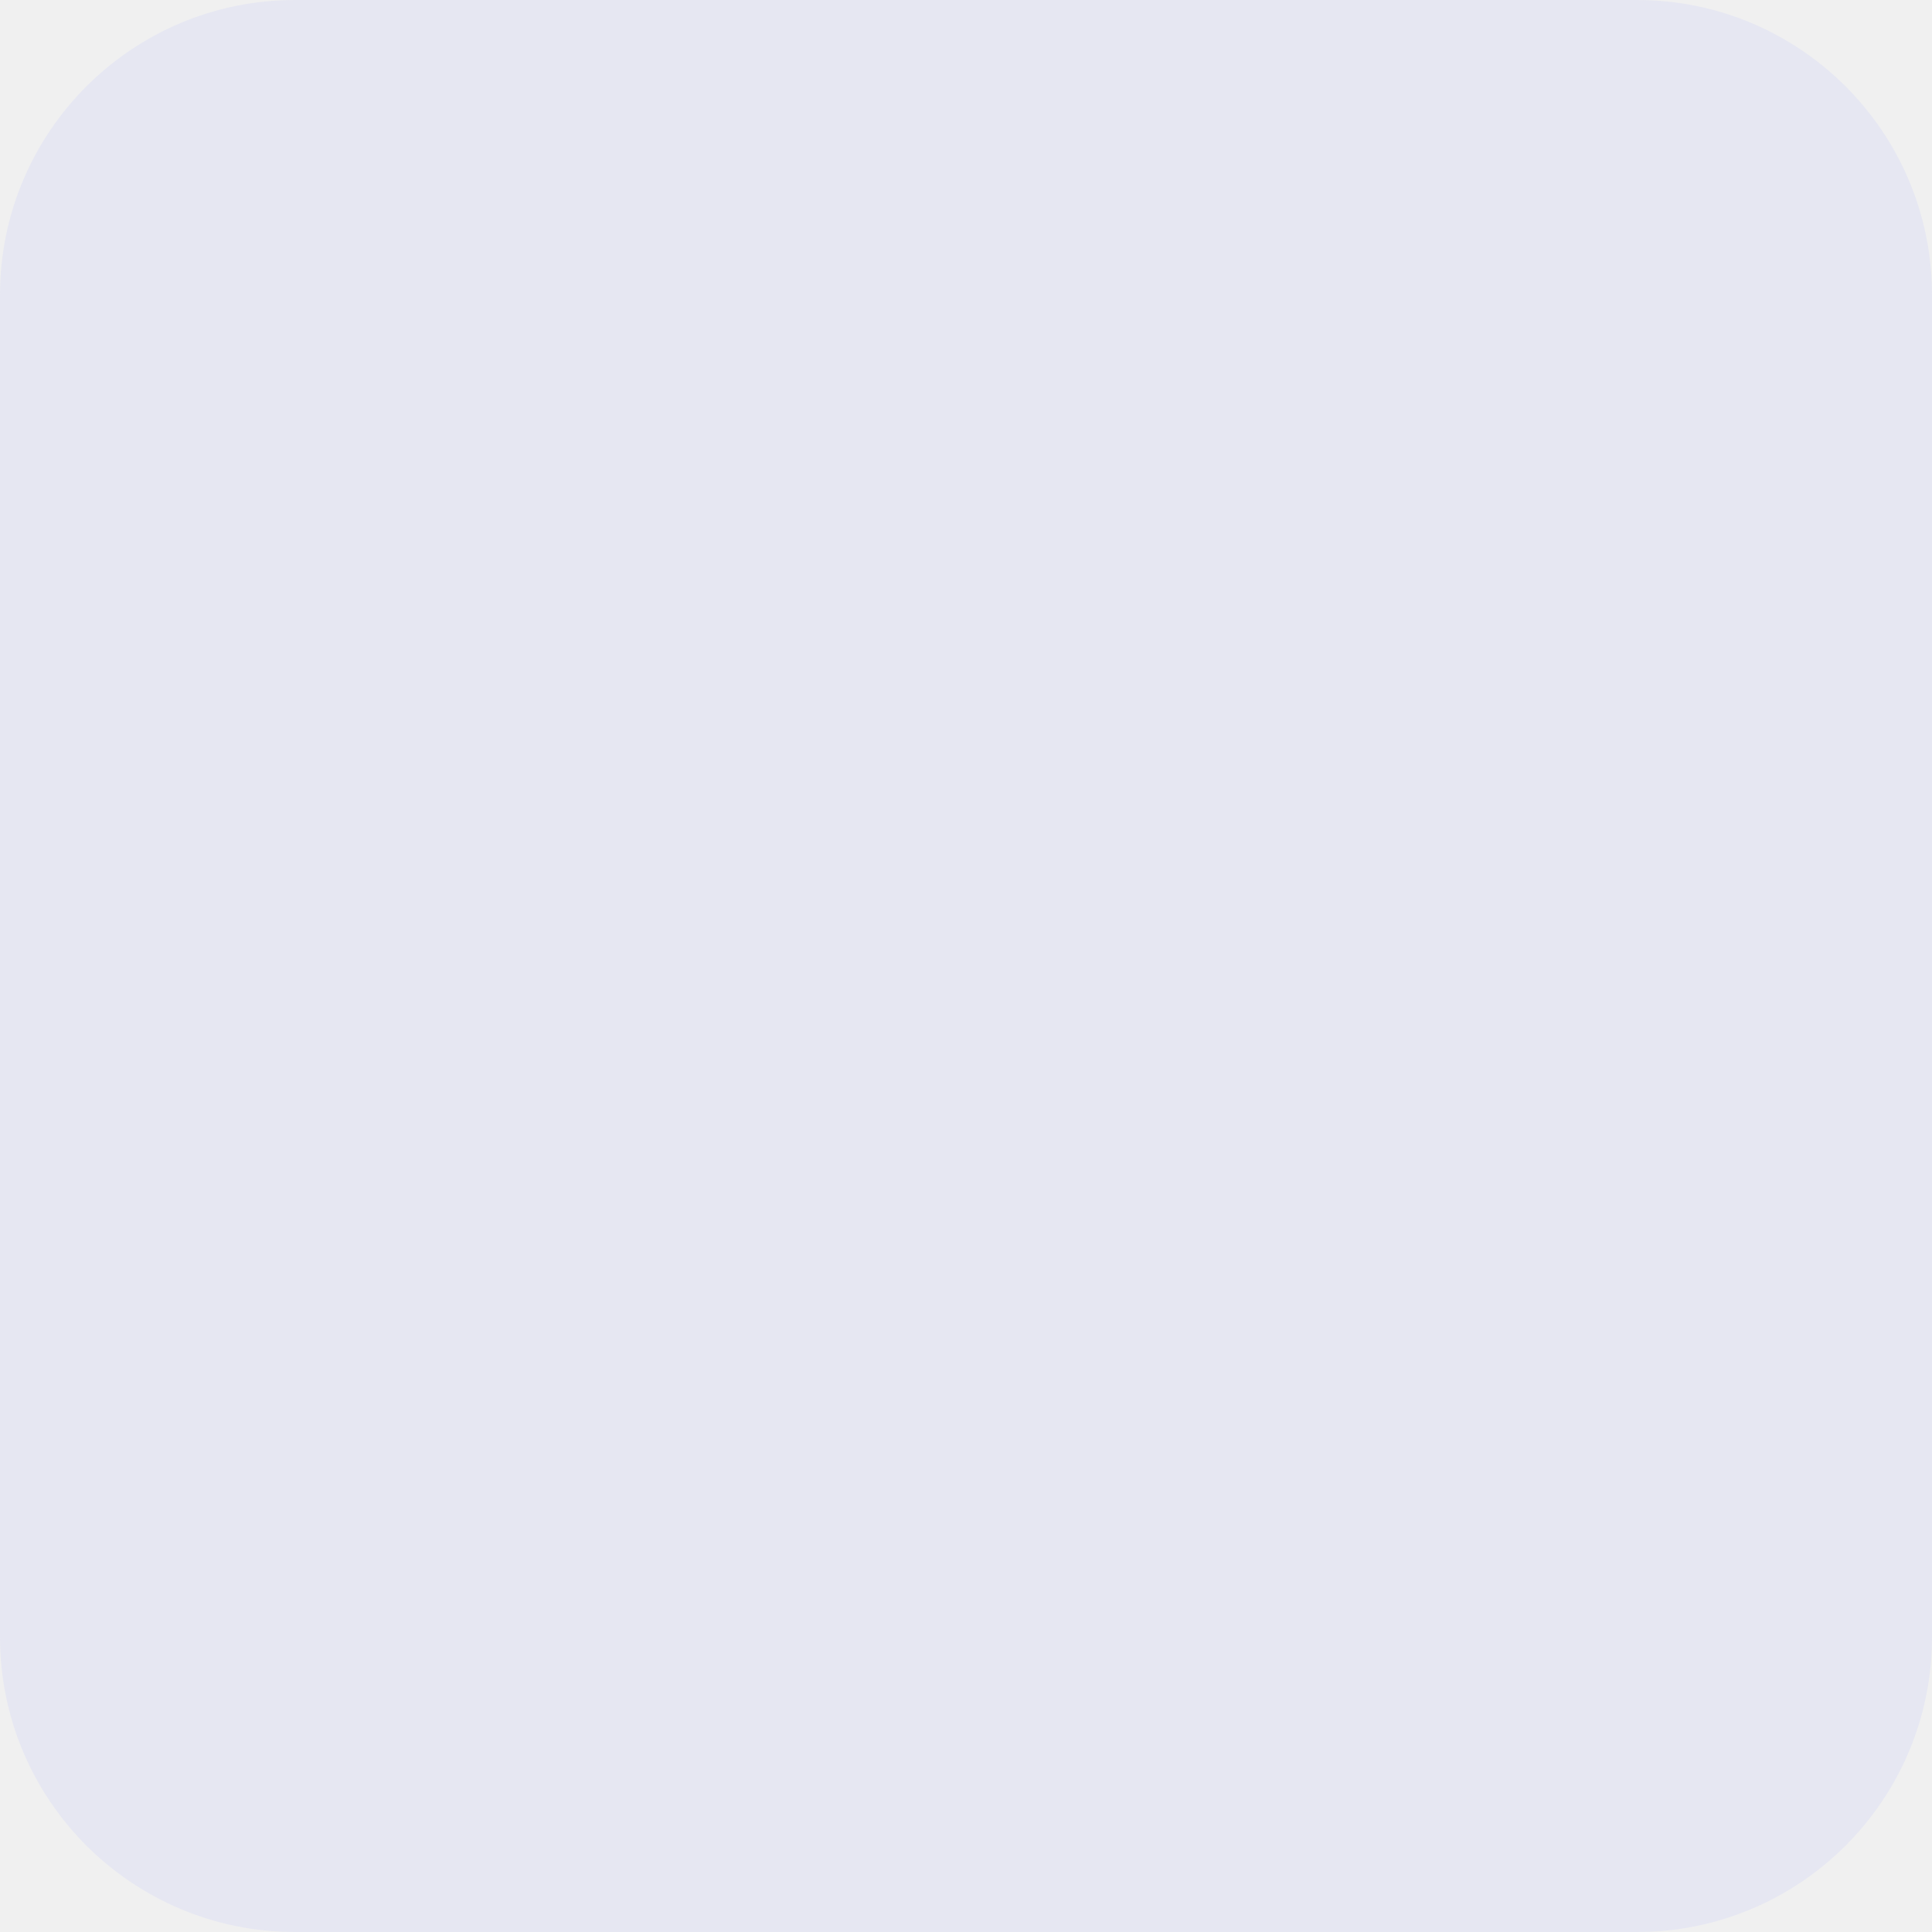
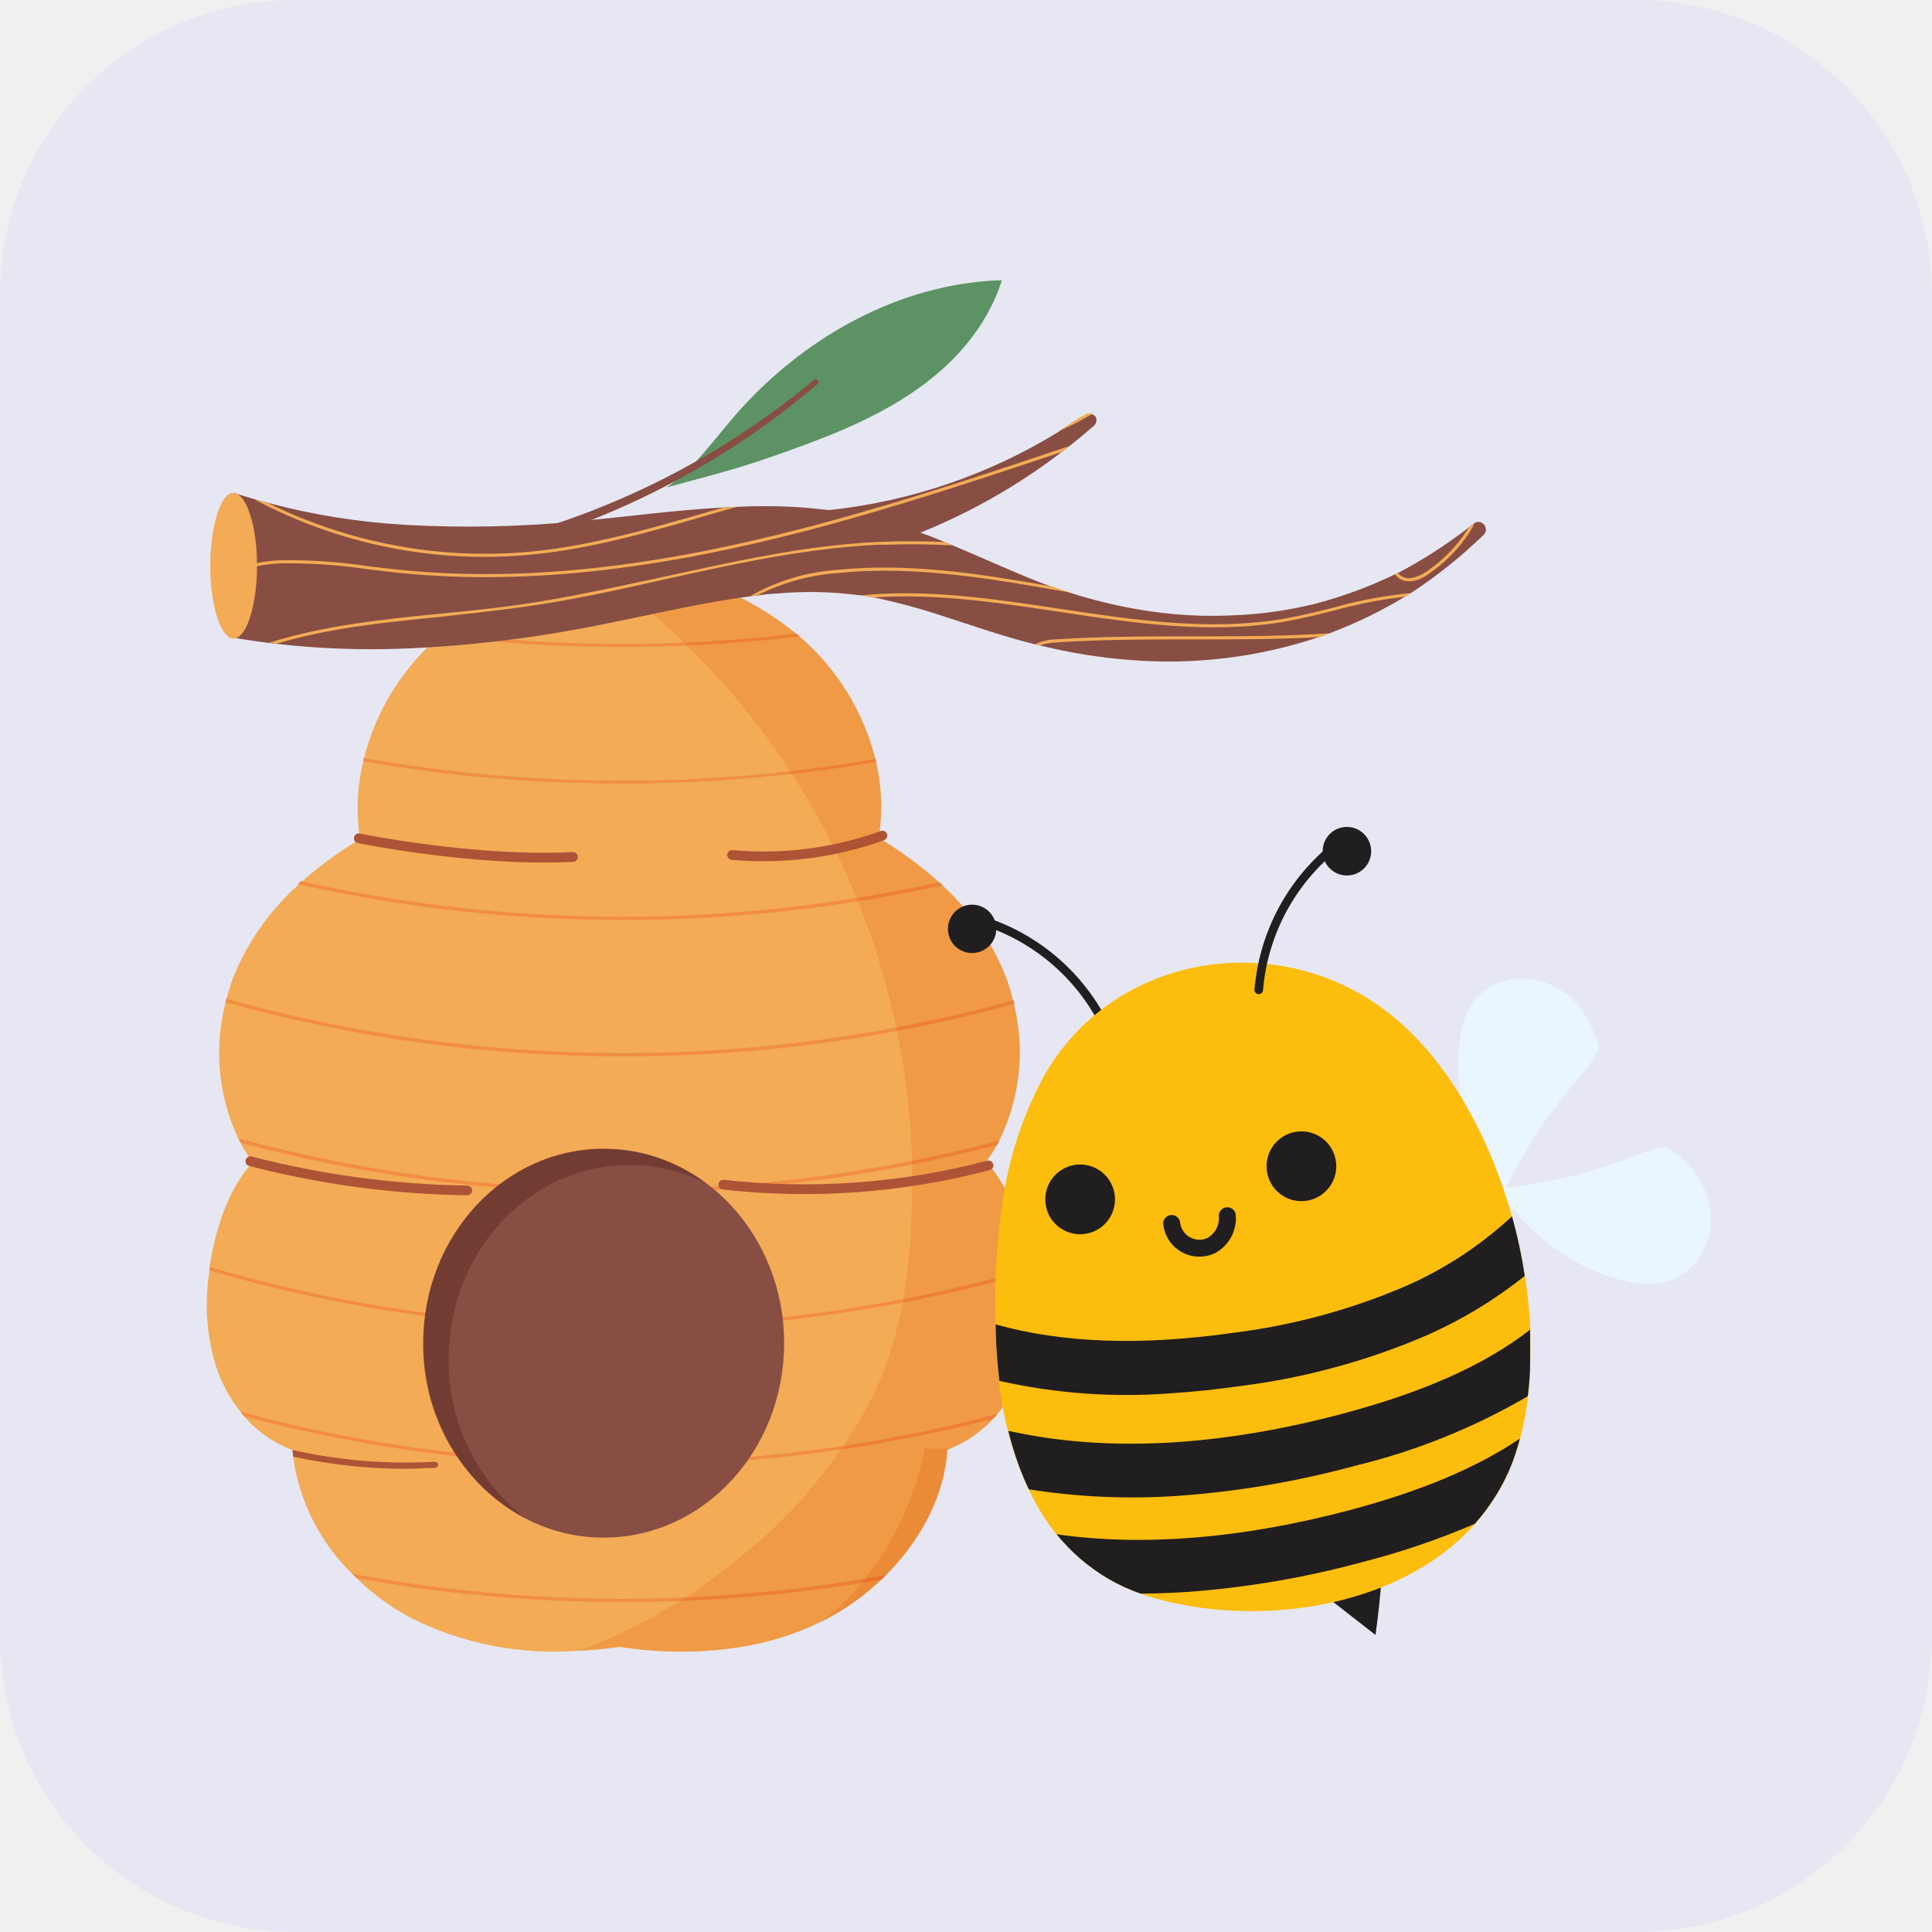
<svg xmlns="http://www.w3.org/2000/svg" width="131" height="131" viewBox="0 0 131 131" fill="none">
  <rect width="131" height="131" rx="20" fill="#E6E7F2" />
+   <g clip-path="url(#clip0_339_2437)">
+     <path d="M108.407 71.168C108.228 70.176 107.818 69.24 107.21 68.436L107.159 68.367C106.97 68.115 106.76 67.881 106.529 67.667C106.094 67.274 105.596 66.958 105.055 66.733L104.96 66.695C104.28 66.425 103.547 66.317 102.818 66.38C102.504 66.407 102.195 66.472 101.898 66.576H101.822C101.393 66.719 100.991 66.932 100.631 67.206L100.562 67.257C100.149 67.585 99.808 67.996 99.56 68.462C99.293 69.017 99.114 69.611 99.031 70.222C98.854 71.351 98.835 72.5 98.974 73.634C98.974 73.697 98.974 73.76 98.974 73.823C99.34 76.399 100.355 78.839 101.923 80.914C102.061 80.605 102.206 80.283 102.364 79.999C102.376 79.971 102.391 79.943 102.408 79.917C102.972 78.807 103.603 77.733 104.298 76.7L104.374 76.587C104.777 75.987 105.193 75.407 105.634 74.833L105.735 74.7C106.132 74.183 106.542 73.678 106.964 73.18C107.528 72.573 108.013 71.897 108.407 71.168Z" fill="#EAF6FE" />
+     <path d="M112.969 77.766C113.842 78.268 114.583 78.971 115.13 79.816L115.175 79.886C115.344 80.157 115.491 80.442 115.616 80.737C115.836 81.282 115.963 81.86 115.994 82.447C115.997 82.48 115.997 82.514 115.994 82.548C116.02 83.28 115.873 84.008 115.565 84.673C115.431 84.957 115.266 85.226 115.074 85.475L115.023 85.538C114.739 85.891 114.398 86.196 114.015 86.44L113.939 86.484C113.493 86.765 112.993 86.947 112.471 87.02C111.851 87.097 111.223 87.069 110.612 86.938C109.491 86.724 108.405 86.355 107.386 85.84C107.327 85.816 107.27 85.787 107.216 85.752C104.917 84.538 102.966 82.758 101.545 80.579C101.879 80.579 102.219 80.516 102.553 80.472H102.647C103.881 80.319 105.103 80.089 106.309 79.785H106.441C107.14 79.608 107.833 79.412 108.514 79.192L108.672 79.141C109.302 78.939 109.9 78.725 110.512 78.51C111.294 78.153 112.12 77.903 112.969 77.766Z" fill="#EAF6FE" />
+     <path d="M69.433 92.615C69.038 93.814 68.421 94.927 67.612 95.895C67.53 96.003 67.436 96.104 67.341 96.205C66.525 97.099 65.517 97.796 64.392 98.242L64.291 98.286H64.241C64.045 101.44 62.394 104.487 60.069 106.802L59.786 107.086C58.655 108.155 57.382 109.063 56.005 109.786C55.873 109.855 55.728 109.931 55.595 109.988C53.922 110.8 52.138 111.363 50.302 111.659C47.551 112.098 44.748 112.098 41.997 111.659C41.03 111.802 40.056 111.895 39.079 111.937C35.254 112.21 31.424 111.461 27.983 109.767C26.578 109.036 25.289 108.1 24.158 106.991C24.059 106.904 23.964 106.811 23.874 106.714C21.696 104.583 20.288 101.786 19.873 98.766C19.873 98.614 19.841 98.469 19.829 98.318C18.582 97.859 17.472 97.091 16.602 96.085C16.52 95.984 16.439 95.889 16.363 95.788C15.597 94.854 15.013 93.784 14.643 92.634C14.001 90.539 13.852 88.324 14.208 86.162C14.208 86.087 14.208 86.017 14.208 85.941C14.271 85.544 14.334 85.147 14.416 84.755C14.863 82.648 15.676 80.397 17.132 78.807C16.837 78.405 16.569 77.984 16.331 77.545C16.281 77.457 16.237 77.362 16.187 77.268C14.814 74.379 14.495 71.101 15.286 68.001C15.302 67.928 15.323 67.857 15.348 67.787C15.467 67.292 15.616 66.805 15.796 66.33C16.756 63.912 18.267 61.752 20.207 60.022L20.409 59.832C21.646 58.724 22.991 57.741 24.422 56.899C24.14 55.156 24.209 53.373 24.624 51.657C24.624 51.581 24.656 51.512 24.668 51.449C25.428 48.426 27.046 45.688 29.325 43.564C29.489 43.406 29.659 43.255 29.829 43.116C29.898 43.05 29.972 42.989 30.049 42.933C32.963 40.584 36.438 39.036 40.132 38.441C40.441 38.379 40.762 38.328 41.052 38.29H42.942C46.986 38.796 50.81 40.417 53.988 42.971C54.064 43.027 54.136 43.088 54.203 43.154L54.663 43.564C56.949 45.684 58.574 48.42 59.345 51.443C59.345 51.512 59.382 51.588 59.401 51.651C59.797 53.349 59.857 55.108 59.578 56.83C61.038 57.69 62.408 58.696 63.667 59.832C63.737 59.889 63.806 59.958 63.869 60.022C65.781 61.743 67.27 63.885 68.217 66.279C68.406 66.788 68.564 67.309 68.689 67.837C68.714 67.911 68.733 67.987 68.746 68.064C69.523 71.175 69.173 74.461 67.757 77.337L67.612 77.621C67.394 78.025 67.147 78.413 66.875 78.782C68.33 80.371 69.15 82.623 69.584 84.73C69.679 85.159 69.754 85.588 69.811 85.992C69.828 86.067 69.838 86.142 69.843 86.219C70.193 88.355 70.053 90.542 69.433 92.615Z" fill="#F3AB56" />
+     <path d="M54.234 43.154C50.568 43.589 46.88 43.827 43.188 43.866H42.18C38.051 43.871 33.926 43.619 29.829 43.109C29.898 43.043 29.972 42.982 30.049 42.926C38.001 43.895 46.04 43.907 53.995 42.964C54.079 43.021 54.159 43.085 54.234 43.154Z" fill="#F28D43" />
+     <path d="M59.433 51.651C54.066 52.575 48.633 53.064 43.188 53.114H42.18C36.297 53.126 30.425 52.623 24.63 51.613C24.63 51.537 24.662 51.468 24.674 51.404C36.15 53.444 47.893 53.465 59.376 51.468C59.401 51.512 59.414 51.613 59.433 51.651Z" fill="#F28D43" />
+     <path d="M59.433 51.651C54.066 52.575 48.633 53.064 43.188 53.114H42.18C36.297 53.126 30.425 52.623 24.63 51.613C24.63 51.537 24.662 51.468 24.674 51.404C36.15 53.444 47.893 53.465 59.376 51.468C59.401 51.512 59.414 51.613 59.433 51.651Z" fill="#F28D43" />
+     <path d="M63.9 60.021C57.096 61.52 50.155 62.307 43.188 62.368H42.173C34.782 62.375 27.413 61.562 20.201 59.946L20.402 59.757C34.652 62.946 49.426 62.97 63.686 59.826C63.768 59.889 63.837 59.958 63.9 60.021Z" fill="#F28D43" />
+     <path d="M63.9 60.021C57.096 61.52 50.155 62.307 43.188 62.368H42.173C34.782 62.375 27.413 61.562 20.201 59.946L20.402 59.757C34.652 62.946 49.426 62.97 63.686 59.826C63.768 59.889 63.837 59.958 63.9 60.021Z" fill="#F28D43" />
+     <path d="M68.778 68.064C60.437 70.352 51.835 71.546 43.188 71.616H42.18C33.089 71.632 24.04 70.396 15.286 67.944C15.302 67.872 15.323 67.8 15.348 67.73C32.801 72.607 51.25 72.642 68.721 67.831C68.746 67.907 68.765 67.985 68.778 68.064Z" fill="#F28D43" />
+     <path d="M68.778 68.064C60.437 70.352 51.835 71.546 43.188 71.616H42.18C33.089 71.632 24.04 70.396 15.286 67.944C15.302 67.872 15.323 67.8 15.348 67.73C32.801 72.607 51.25 72.642 68.721 67.831C68.746 67.907 68.765 67.985 68.778 68.064Z" fill="#F28D43" />
+     <path d="M67.763 77.337L67.618 77.621C59.639 79.704 51.434 80.793 43.188 80.863C42.848 80.863 42.514 80.863 42.18 80.863C33.457 80.871 24.771 79.735 16.344 77.482C16.294 77.394 16.25 77.299 16.199 77.205C33.079 81.767 50.86 81.813 67.763 77.337Z" fill="#F28D43" />
+     <path d="M67.763 77.337L67.618 77.621C59.639 79.704 51.434 80.793 43.188 80.863C42.848 80.863 42.514 80.863 42.18 80.863C33.457 80.871 24.771 79.735 16.344 77.482C16.294 77.394 16.25 77.299 16.199 77.205C33.079 81.767 50.86 81.813 67.763 77.337Z" fill="#F28D43" />
+     <path d="M69.874 86.25C61.193 88.731 52.216 90.023 43.188 90.092H42.18C32.713 90.118 23.291 88.786 14.202 86.137C14.202 86.061 14.202 85.992 14.202 85.916C32.363 91.222 51.655 91.259 69.836 86.023C69.855 86.098 69.868 86.174 69.874 86.25Z" fill="#F28D43" />
+     <path d="M69.874 86.25C61.193 88.731 52.216 90.023 43.188 90.092H42.18C32.713 90.118 23.291 88.786 14.202 86.137C14.202 86.061 14.202 85.992 14.202 85.916C32.363 91.222 51.655 91.259 69.836 86.023C69.855 86.098 69.868 86.174 69.874 86.25Z" fill="#F28D43" />
+     <path d="M67.612 95.889C67.53 95.996 67.436 96.097 67.341 96.198C59.443 98.225 51.328 99.284 43.175 99.352H42.161C33.523 99.365 24.921 98.252 16.571 96.041C16.489 95.94 16.407 95.845 16.331 95.744C33.121 100.258 50.797 100.308 67.612 95.889Z" fill="#F28D43" />
+     <path d="M67.612 95.889C67.53 95.996 67.436 96.097 67.341 96.198C59.443 98.225 51.328 99.284 43.175 99.352H42.161C33.523 99.365 24.921 98.252 16.571 96.041C16.489 95.94 16.407 95.845 16.331 95.744C33.121 100.258 50.797 100.308 67.612 95.889Z" fill="#F28D43" />
+     <path d="M60.069 106.808L59.786 107.092C54.305 108.059 48.753 108.567 43.188 108.613C42.854 108.613 42.514 108.613 42.18 108.613C36.153 108.618 30.138 108.08 24.208 107.004C24.109 106.916 24.014 106.824 23.925 106.726C35.868 108.952 48.116 108.98 60.069 106.808Z" fill="#F28D43" />
+     <path d="M60.069 106.808L59.786 107.092C54.305 108.059 48.753 108.567 43.188 108.613C42.854 108.613 42.514 108.613 42.18 108.613C36.153 108.618 30.138 108.08 24.208 107.004C24.109 106.916 24.014 106.824 23.925 106.726C35.868 108.952 48.116 108.98 60.069 106.808Z" fill="#F28D43" />
+     <g style="mix-blend-mode:multiply" opacity="0.3">
+       <path d="M69.433 92.615C69.048 93.891 68.381 95.063 67.483 96.046C66.584 97.028 65.476 97.796 64.241 98.293C63.944 103.106 60.302 107.572 56.049 109.792C51.795 112.013 46.78 112.378 42.041 111.685C41.074 111.828 40.1 111.92 39.123 111.962C43.016 110.554 46.639 108.489 49.836 105.856C53.59 102.964 56.692 99.312 58.941 95.138C61.071 91.026 61.67 86.566 61.827 81.923C62.123 73.432 60.292 65.002 56.501 57.4C52.711 49.798 47.081 43.265 40.125 38.397C40.434 38.334 40.756 38.284 41.045 38.246H42.936C47.286 38.776 51.373 40.615 54.656 43.52C58.261 46.856 60.391 51.934 59.571 56.767C63.321 58.999 66.673 62.135 68.21 66.229C69.748 70.323 69.427 75.192 66.868 78.731C68.324 80.321 69.143 82.573 69.578 84.68C70.228 87.292 70.178 90.029 69.433 92.615Z" fill="#F3AB56" />
+     </g>
+     <g style="mix-blend-mode:multiply" opacity="0.3">
+       <path d="M64.392 98.236L64.291 98.28H64.241C63.944 103.093 60.302 107.559 56.049 109.78C55.917 109.849 55.772 109.925 55.639 109.981C56.633 109.229 57.542 108.37 58.349 107.42C60.549 104.772 62.046 101.611 62.703 98.23L64.392 98.236Z" fill="#F3AB56" />
+     </g>
+     <path d="M24.328 56.842C24.328 56.842 32.192 58.457 38.852 58.104" stroke="#AE5335" stroke-width="0.66" stroke-linecap="round" stroke-linejoin="round" />
+     <path d="M59.836 56.659C56.573 57.833 53.094 58.281 49.64 57.971" stroke="#AE5335" stroke-width="0.66" stroke-linecap="round" stroke-linejoin="round" />
+     <path d="M49.042 80.327C55.066 81.006 61.163 80.563 67.026 79.021" stroke="#AE5335" stroke-width="0.66" stroke-linecap="round" stroke-linejoin="round" />
+     <path d="M16.974 78.737C21.78 79.982 26.718 80.647 31.682 80.718" stroke="#AE5335" stroke-width="0.66" stroke-linecap="round" stroke-linejoin="round" />
+     <path d="M29.709 99.308C29.71 99.363 29.69 99.417 29.654 99.459C29.618 99.5 29.569 99.528 29.514 99.535C28.84 99.535 28.159 99.592 27.485 99.592C24.925 99.589 22.373 99.312 19.873 98.766C19.873 98.614 19.841 98.469 19.829 98.318C23.007 99.031 26.269 99.298 29.52 99.113C29.569 99.119 29.614 99.142 29.648 99.178C29.683 99.213 29.704 99.259 29.709 99.308Z" fill="#AE5335" />
+     <path d="M40.932 104.26C47.69 104.26 53.169 98.357 53.169 91.076C53.169 83.795 47.69 77.892 40.932 77.892C34.173 77.892 28.695 83.795 28.695 91.076C28.695 98.357 34.173 104.26 40.932 104.26Z" fill="#884E43" />
+     <g style="mix-blend-mode:multiply" opacity="0.33">
+       <path d="M30.421 92.167C30.399 94.255 30.862 96.32 31.774 98.197C32.686 100.075 34.022 101.714 35.677 102.986C33.531 101.835 31.745 100.115 30.513 98.014C29.281 95.912 28.652 93.512 28.695 91.076C28.695 83.79 34.171 77.892 40.932 77.892C43.458 77.891 45.914 78.722 47.92 80.258C46.294 79.423 44.492 78.99 42.665 78.996C35.897 78.984 30.421 84.882 30.421 92.167Z" fill="#884E43" />
+     </g>
+     <path d="M45.198 33.048C47.032 31.787 48.349 29.894 49.817 28.197C54.385 22.93 60.97 19.196 67.933 19C66.887 22.299 64.531 24.866 61.632 26.772C58.733 28.677 55.463 29.875 52.18 31.017C49.918 31.812 47.536 32.417 45.198 33.048Z" fill="#5D9264" />
+     <path d="M100.625 36.24C99.102 37.719 97.441 39.05 95.665 40.214L95.59 40.265L95.275 40.454C93.648 41.435 91.935 42.267 90.158 42.939L89.73 43.097L89.427 43.198C85.336 44.566 81.011 45.096 76.711 44.756C74.624 44.603 72.554 44.271 70.523 43.766L70.202 43.684H70.158C67.996 43.147 65.961 42.422 63.989 41.791C62.415 41.265 60.812 40.833 59.187 40.498C58.91 40.441 58.645 40.397 58.368 40.359C58.332 40.363 58.296 40.363 58.261 40.359C56.38 40.111 54.478 40.075 52.59 40.252C52.18 40.252 51.758 40.328 51.329 40.378C51.165 40.378 50.989 40.416 50.825 40.441C47.504 40.87 44.095 41.703 40.472 42.409C36.143 43.278 31.752 43.803 27.34 43.98C24.475 44.089 21.606 43.982 18.758 43.658L18.241 43.595C17.497 43.507 16.76 43.393 16.016 43.274L15.531 43.185V33.521C15.62 33.459 15.725 33.426 15.834 33.427C15.856 33.421 15.88 33.421 15.903 33.427L16.136 33.509C16.489 33.622 16.842 33.729 17.195 33.83C17.51 33.931 17.825 34.02 18.159 34.095C21.192 34.904 24.3 35.403 27.434 35.584C31.439 35.813 35.455 35.724 39.445 35.319C42.495 35.041 45.69 34.594 49.023 34.411C49.332 34.411 49.653 34.373 49.956 34.367C50.756 34.322 51.562 34.316 52.375 34.322C53.614 34.338 54.851 34.422 56.08 34.575C56.711 34.65 57.341 34.751 57.971 34.865C58.122 34.865 58.273 34.928 58.412 34.959C58.702 35.016 58.998 35.086 59.288 35.155C60.34 35.416 61.378 35.736 62.394 36.114C62.949 36.303 63.491 36.518 64.02 36.745L64.594 36.978L65.614 37.413C67.568 38.24 69.433 39.11 71.286 39.773H71.33C71.727 39.924 72.136 40.063 72.546 40.189C74.031 40.665 75.547 41.038 77.083 41.305C79.392 41.716 81.743 41.848 84.084 41.697C84.127 41.703 84.172 41.703 84.216 41.697C85.845 41.594 87.462 41.351 89.049 40.971C90.949 40.482 92.796 39.806 94.563 38.953L94.764 38.864C96.454 37.978 98.062 36.946 99.572 35.779L99.931 35.502C99.981 35.46 100.039 35.428 100.101 35.409C100.163 35.39 100.228 35.383 100.293 35.39C100.357 35.396 100.42 35.416 100.477 35.447C100.534 35.478 100.584 35.52 100.625 35.571C100.706 35.664 100.751 35.783 100.751 35.906C100.751 36.029 100.706 36.148 100.625 36.24Z" fill="#884E43" />
+     <path d="M34.492 36.473C42.09 34.443 49.158 30.784 55.205 25.75C55.375 25.598 55.633 25.876 55.444 26.033C49.394 31.184 42.299 34.957 34.65 37.092C34.566 37.113 34.477 37.101 34.403 37.057C34.328 37.013 34.274 36.942 34.252 36.858C34.231 36.774 34.243 36.686 34.287 36.611C34.331 36.536 34.402 36.482 34.486 36.461L34.492 36.473Z" fill="#884E43" />
+     <path d="M17.428 38.366C17.428 40.889 16.798 42.971 16.029 43.267C15.971 43.291 15.909 43.302 15.846 43.299C14.97 43.299 14.258 41.091 14.258 38.366C14.258 35.956 14.819 33.95 15.519 33.521C15.607 33.459 15.713 33.426 15.821 33.427C15.844 33.421 15.868 33.421 15.89 33.427L16.124 33.509C16.88 33.988 17.428 35.981 17.428 38.366Z" fill="#F3AB56" />
+     <path d="M74.134 28.904C73.598 29.37 73.05 29.825 72.489 30.26C72.319 30.399 72.143 30.531 71.979 30.657C69.047 32.903 65.825 34.74 62.401 36.12C61.903 36.322 61.386 36.511 60.87 36.688L60.183 36.921C59.076 37.292 57.95 37.606 56.811 37.861C56.524 37.927 56.225 37.914 55.944 37.824C55.664 37.734 55.413 37.571 55.217 37.35C55.167 37.281 55.116 37.224 55.072 37.155C54.954 36.982 54.869 36.79 54.82 36.587C54.774 36.379 54.774 36.164 54.82 35.956C54.828 35.877 54.845 35.798 54.871 35.723C54.959 35.436 55.122 35.178 55.344 34.976C55.566 34.775 55.837 34.636 56.131 34.575H56.181H56.333C61.786 33.976 67.04 32.18 71.72 29.314C72.262 28.992 72.798 28.645 73.321 28.298H73.352C73.434 28.248 73.51 28.185 73.592 28.14C73.649 28.098 73.716 28.072 73.787 28.065C73.904 28.045 74.024 28.065 74.127 28.122C74.198 28.157 74.257 28.211 74.298 28.279C74.347 28.386 74.359 28.507 74.329 28.621C74.299 28.735 74.23 28.835 74.134 28.904Z" fill="#884E43" />
+     <path d="M17.22 33.849C17.535 33.95 17.85 34.038 18.184 34.114C23.711 36.845 29.887 37.983 36.023 37.401C40.075 37.003 44.057 35.855 47.901 34.745L49.042 34.411C49.351 34.411 49.672 34.373 49.974 34.367C49.3 34.549 48.632 34.751 47.958 34.941C44.108 36.057 40.119 37.212 36.048 37.603C29.54 38.234 22.99 36.928 17.22 33.849Z" fill="#F3AB56" />
+     <path d="M72.124 30.373L72.483 30.254C72.313 30.392 72.136 30.525 71.972 30.651C67.612 32.108 63.075 33.622 58.412 34.959C57.202 35.313 55.992 35.647 54.764 35.962C45.752 38.315 36.357 39.804 26.956 38.833C26.288 38.763 25.613 38.681 24.952 38.599C22.989 38.307 21.006 38.172 19.022 38.196C17.823 38.243 16.643 38.514 15.544 38.997V38.776C16.642 38.299 17.82 38.032 19.016 37.987C21.011 37.96 23.004 38.095 24.977 38.391C25.607 38.473 26.313 38.555 26.974 38.624C36.382 39.602 45.797 38.095 54.814 35.729C55.873 35.452 56.925 35.168 57.965 34.865C62.842 33.477 67.587 31.9 72.124 30.373Z" fill="#F3AB56" />
+     <path d="M74.064 28.077C73.926 28.14 73.781 28.229 73.649 28.304C73 28.672 72.331 29.003 71.645 29.295C72.187 28.973 72.722 28.626 73.245 28.279H73.277C73.371 28.241 73.447 28.191 73.535 28.147L73.712 28.046C73.829 28.015 73.954 28.027 74.064 28.077Z" fill="#F3AB56" />
+     <path d="M55.16 37.344C51.726 37.811 48.324 38.561 45.009 39.299C41.802 40.019 38.493 40.757 35.185 41.192C33.427 41.438 31.631 41.621 29.886 41.823C26.187 42.188 22.362 42.567 18.758 43.646L18.241 43.583C22.022 42.397 25.991 41.993 29.867 41.608C31.606 41.438 33.402 41.261 35.16 41.009C38.449 40.542 41.758 39.804 44.965 39.116C48.172 38.429 51.619 37.64 55.047 37.167C56.534 36.959 58.04 36.82 59.54 36.745C59.994 36.745 60.435 36.707 60.882 36.7C61.934 36.7 62.987 36.7 64.033 36.751L64.606 36.984C63.138 36.902 61.663 36.877 60.195 36.934H59.565C58.109 37.003 56.654 37.148 55.211 37.344H55.16Z" fill="#F3AB56" />
+     <path d="M84.178 41.709H84.109C84.153 41.715 84.197 41.715 84.241 41.709H84.178Z" fill="#F3AB56" />
+     <path d="M56.843 38.852C54.926 38.986 53.056 39.503 51.342 40.372C51.178 40.372 51.002 40.41 50.838 40.435C52.669 39.385 54.718 38.77 56.824 38.637C61.651 38.145 66.541 38.915 71.286 39.76H71.33C71.727 39.911 72.136 40.05 72.546 40.176C67.41 39.274 62.092 38.315 56.843 38.852Z" fill="#F3AB56" />
+     <path d="M80.92 43.147C83.958 43.147 87.058 43.147 90.145 42.939L89.717 43.097L89.415 43.198C86.573 43.355 83.743 43.355 80.92 43.355C77.852 43.355 74.676 43.355 71.569 43.564C71.209 43.58 70.852 43.648 70.51 43.766L70.189 43.684C70.615 43.474 71.082 43.362 71.556 43.355C74.695 43.147 77.845 43.147 80.92 43.147Z" fill="#F3AB56" />
+     <path d="M95.665 40.214L95.59 40.265L95.275 40.454C93.642 40.646 92.026 40.962 90.442 41.4C89.358 41.678 88.23 41.949 87.108 42.151C82.067 43.028 76.843 42.245 71.802 41.482C67.643 40.851 63.377 40.22 59.2 40.511C58.922 40.454 58.658 40.41 58.38 40.372C62.854 39.918 67.429 40.611 71.853 41.28C76.894 42.037 82.073 42.819 87.102 41.943C88.211 41.753 89.333 41.469 90.416 41.198C92.133 40.712 93.89 40.383 95.665 40.214Z" fill="#F3AB56" />
+     <path d="M99.976 35.489C99.874 35.708 99.756 35.919 99.623 36.12C98.907 37.212 97.985 38.153 96.907 38.889C96.566 39.155 96.166 39.334 95.741 39.413C95.683 39.419 95.623 39.419 95.565 39.413C95.376 39.421 95.187 39.382 95.017 39.299C94.847 39.217 94.699 39.093 94.588 38.94L94.79 38.852C94.897 38.986 95.038 39.089 95.199 39.149C95.36 39.209 95.534 39.224 95.703 39.192C96.099 39.116 96.472 38.95 96.793 38.706C97.843 37.983 98.744 37.064 99.446 36C99.497 35.912 99.547 35.843 99.598 35.767L99.957 35.489H99.976Z" fill="#F3AB56" />
+     <path d="M74.915 69.528C74.004 67.69 72.699 66.077 71.094 64.802C69.488 63.528 67.622 62.623 65.627 62.154" stroke="#211E1F" stroke-width="0.58" stroke-linecap="round" stroke-linejoin="round" />
+     <path d="M64.354 63.485C64.454 63.794 64.642 64.066 64.897 64.267C65.151 64.469 65.459 64.59 65.782 64.616C66.105 64.642 66.429 64.572 66.712 64.413C66.995 64.255 67.225 64.016 67.373 63.727C67.52 63.438 67.579 63.112 67.541 62.79C67.503 62.467 67.37 62.163 67.159 61.916C66.949 61.67 66.67 61.491 66.358 61.403C66.046 61.315 65.715 61.321 65.406 61.422C64.994 61.556 64.652 61.849 64.454 62.236C64.257 62.622 64.221 63.071 64.354 63.485Z" fill="#211E1F" />
+     <path d="M89.9 108.234L93.265 110.858C93.458 109.525 93.597 108.19 93.681 106.853C92.427 107.408 90.019 108.215 89.9 108.234Z" fill="#211E1F" />
+     <path d="M103.756 92.439C103.756 93.189 103.681 93.934 103.605 94.672C103.491 95.644 103.312 96.607 103.07 97.555C103.019 97.763 102.963 97.977 102.893 98.185C102.564 99.293 102.092 100.354 101.488 101.339C101.058 102.047 100.564 102.714 100.013 103.333C94.834 109.142 85.01 110.448 77.801 108.221C77.644 108.171 77.499 108.127 77.347 108.064C76.584 107.798 75.847 107.46 75.148 107.054C73.812 106.261 72.624 105.241 71.638 104.039C71.295 103.607 70.975 103.156 70.681 102.689C70.341 102.143 70.032 101.579 69.754 100.999C69.704 100.885 69.647 100.772 69.603 100.664C69.07 99.496 68.648 98.279 68.343 97.031C68.261 96.69 68.179 96.356 68.11 96.009C67.946 95.233 67.826 94.445 67.732 93.644C67.588 92.45 67.505 91.25 67.486 90.048C67.477 89.97 67.477 89.892 67.486 89.814C67.486 89.65 67.486 89.474 67.486 89.303V89.253C67.442 86.721 67.598 84.19 67.952 81.683C68.354 78.68 69.289 75.772 70.712 73.098C71.371 71.901 72.189 70.8 73.144 69.824C78.816 64.052 88.457 63.667 94.84 69.25C98.249 72.221 100.719 76.694 102.187 81.374C102.307 81.74 102.414 82.106 102.515 82.484C102.892 83.809 103.186 85.155 103.397 86.515C103.467 86.957 103.53 87.392 103.574 87.821C103.668 88.622 103.738 89.404 103.763 90.168V90.275C103.775 90.988 103.782 91.713 103.756 92.439Z" fill="#FCBD0C" />
+     <path d="M75.602 81.324C75.602 81.792 75.463 82.249 75.203 82.639C74.943 83.028 74.574 83.331 74.142 83.51C73.71 83.689 73.234 83.735 72.776 83.643C72.317 83.552 71.896 83.326 71.566 82.994C71.236 82.663 71.011 82.241 70.921 81.781C70.83 81.322 70.878 80.846 71.058 80.414C71.237 79.982 71.541 79.613 71.931 79.354C72.32 79.095 72.778 78.957 73.245 78.958C73.871 78.96 74.47 79.21 74.912 79.653C75.354 80.097 75.602 80.698 75.602 81.324Z" fill="#211E1F" />
+     <path d="M90.606 79.078C90.606 79.546 90.467 80.004 90.207 80.393C89.947 80.782 89.578 81.085 89.145 81.264C88.713 81.443 88.238 81.49 87.779 81.398C87.321 81.306 86.9 81.08 86.569 80.749C86.239 80.417 86.015 79.995 85.924 79.536C85.834 79.076 85.881 78.601 86.061 78.169C86.241 77.737 86.545 77.367 86.934 77.108C87.324 76.849 87.781 76.711 88.249 76.713C88.559 76.713 88.866 76.774 89.152 76.893C89.439 77.012 89.699 77.186 89.918 77.406C90.136 77.626 90.31 77.886 90.428 78.173C90.546 78.46 90.606 78.768 90.606 79.078Z" fill="#211E1F" />
+     <path d="M79.446 82.958C79.48 83.257 79.585 83.544 79.752 83.795C79.919 84.045 80.144 84.252 80.407 84.398C80.67 84.545 80.964 84.626 81.265 84.635C81.566 84.645 81.865 84.582 82.136 84.453C82.492 84.256 82.782 83.961 82.975 83.603C83.167 83.245 83.252 82.839 83.22 82.434" stroke="#211E1F" stroke-width="1.15" stroke-linecap="round" stroke-linejoin="round" />
+     <path d="M103.385 86.515C101.391 88.108 99.204 89.441 96.875 90.483C92.797 92.254 88.488 93.433 84.077 93.984C82.464 94.211 80.927 94.375 79.414 94.47C75.51 94.775 71.583 94.492 67.763 93.631C67.617 92.438 67.533 91.237 67.511 90.035C67.511 89.953 67.511 89.884 67.511 89.802C72.029 91.064 77.31 91.265 83.586 90.376C87.659 89.874 91.639 88.793 95.407 87.165C98.022 86.006 100.426 84.42 102.521 82.472C102.892 83.801 103.18 85.151 103.385 86.515Z" fill="#211E1F" />
+     <path d="M103.75 90.161V90.269C103.75 90.994 103.75 91.713 103.75 92.445C103.75 93.177 103.681 93.94 103.593 94.672C99.921 96.816 95.955 98.41 91.822 99.403C87.906 100.465 83.896 101.143 79.849 101.428C76.483 101.66 73.1 101.512 69.767 100.986C69.71 100.873 69.654 100.759 69.603 100.645C69.082 99.477 68.671 98.263 68.374 97.018C74.94 98.482 82.515 98.103 90.921 95.889C96.415 94.432 100.587 92.615 103.75 90.161Z" fill="#211E1F" />
+     <path d="M103.051 97.548C103 97.769 102.937 97.984 102.874 98.179C102.55 99.289 102.077 100.35 101.469 101.333C101.039 102.041 100.545 102.708 99.995 103.326C97.518 104.39 94.962 105.258 92.351 105.925C88.435 106.987 84.425 107.665 80.378 107.95C79.358 108.013 78.343 108.051 77.347 108.057C76.584 107.792 75.847 107.454 75.148 107.048C73.81 106.26 72.624 105.239 71.645 104.033C77.549 104.872 84.191 104.323 91.456 102.412C96.277 101.131 100.076 99.554 103.051 97.548Z" fill="#211E1F" />
+     <path d="M85.35 67.118C85.522 65.075 86.142 63.094 87.165 61.318C88.189 59.542 89.592 58.013 91.273 56.842" stroke="#211E1F" stroke-width="0.58" stroke-linecap="round" stroke-linejoin="round" />
+     <path d="M92.969 57.605C92.99 57.931 92.915 58.255 92.753 58.537C92.59 58.82 92.348 59.047 92.056 59.192C91.764 59.336 91.436 59.391 91.113 59.348C90.791 59.306 90.488 59.168 90.243 58.953C89.998 58.739 89.823 58.456 89.739 58.141C89.655 57.826 89.666 57.493 89.771 57.185C89.876 56.877 90.07 56.606 90.328 56.408C90.587 56.21 90.898 56.093 91.223 56.073C91.657 56.045 92.085 56.191 92.412 56.478C92.739 56.765 92.939 57.171 92.969 57.605Z" fill="#211E1F" />
+   </g>
+   <defs>
+     <clipPath id="clip0_339_2437">
+       <rect width="102" height="93" fill="white" transform="translate(14 19)" />
+     </clipPath>
+   </defs>
</svg>
